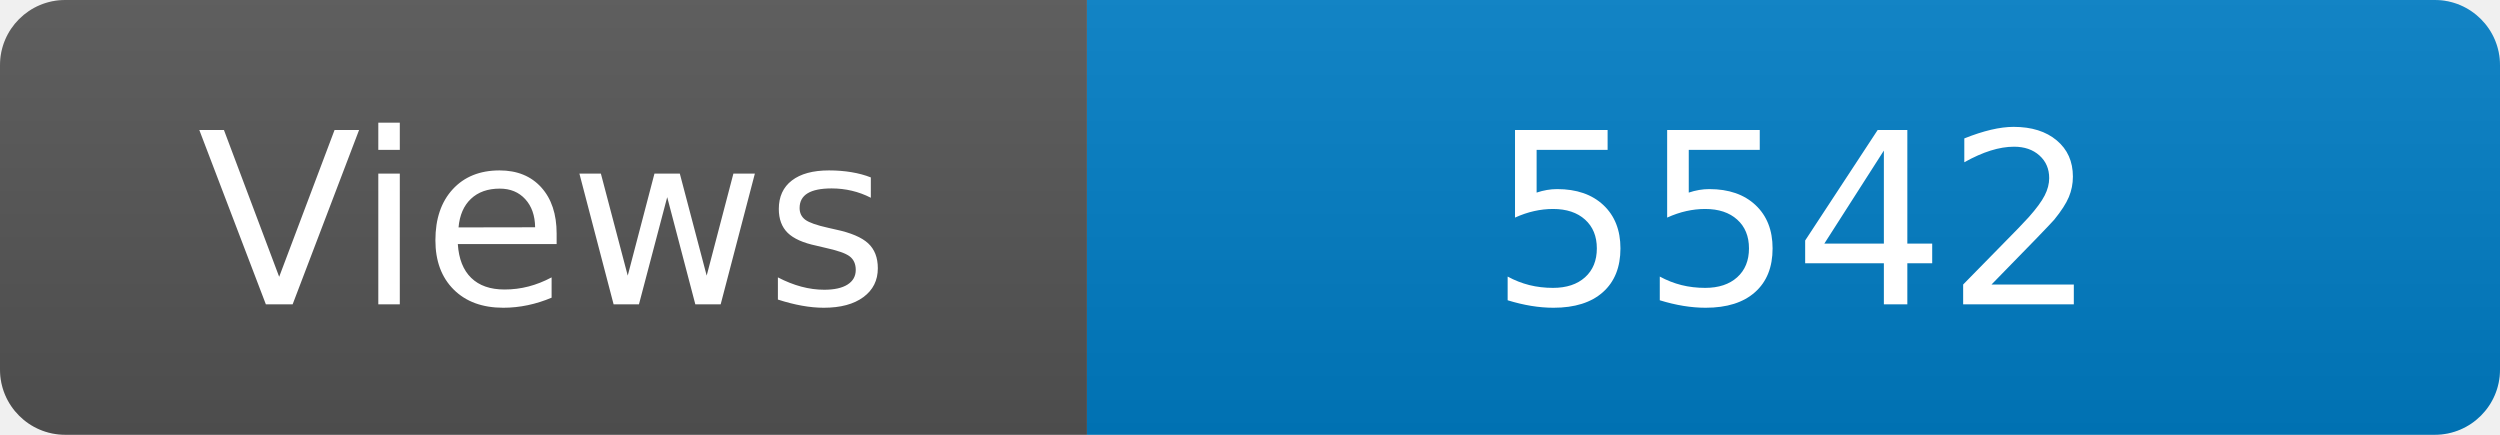
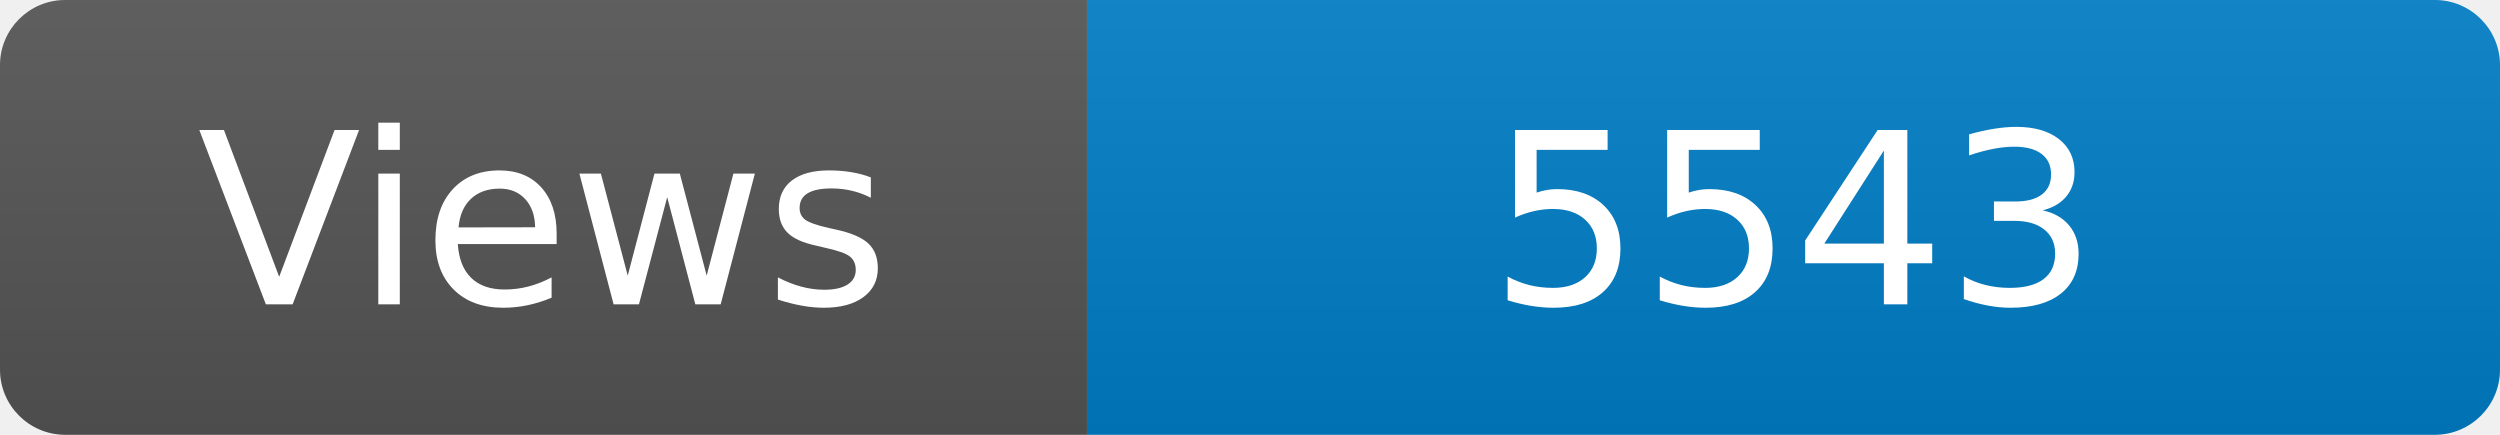
<svg xmlns="http://www.w3.org/2000/svg" width="115" height="20" role="img" aria-label="Maintained?: yes">
  <linearGradient id="s" x2="0" y2="100%">
    <stop offset="0" stop-color="#bbb" stop-opacity=".1" />
    <stop offset="1" stop-opacity=".1" />
  </linearGradient>
  <clipPath id="r">
    <rect width="115" height="20" rx="3" fill="#fff" />
  </clipPath>
  <g clip-path="url(#r)">
    <rect width="50" height="20" fill="#555" />
    <rect x="50" width="160" height="20" fill="#007ec6" />
    <rect width="115" height="20" fill="url(#s)" />
  </g>
  <g fill="#fff" text-anchor="middle" font-family="Verdana,Geneva,DejaVu Sans,sans-serif" font-size="110">
    <text x="250" y="140" transform="scale(.1)" fill="#fff">Views</text>
-     <text x="825" y="140" transform="scale(.1)" fill="#fff">5542</text>
+     <text x="825" y="140" transform="scale(.1)" fill="#fff">5543</text>
  </g>
</svg>
